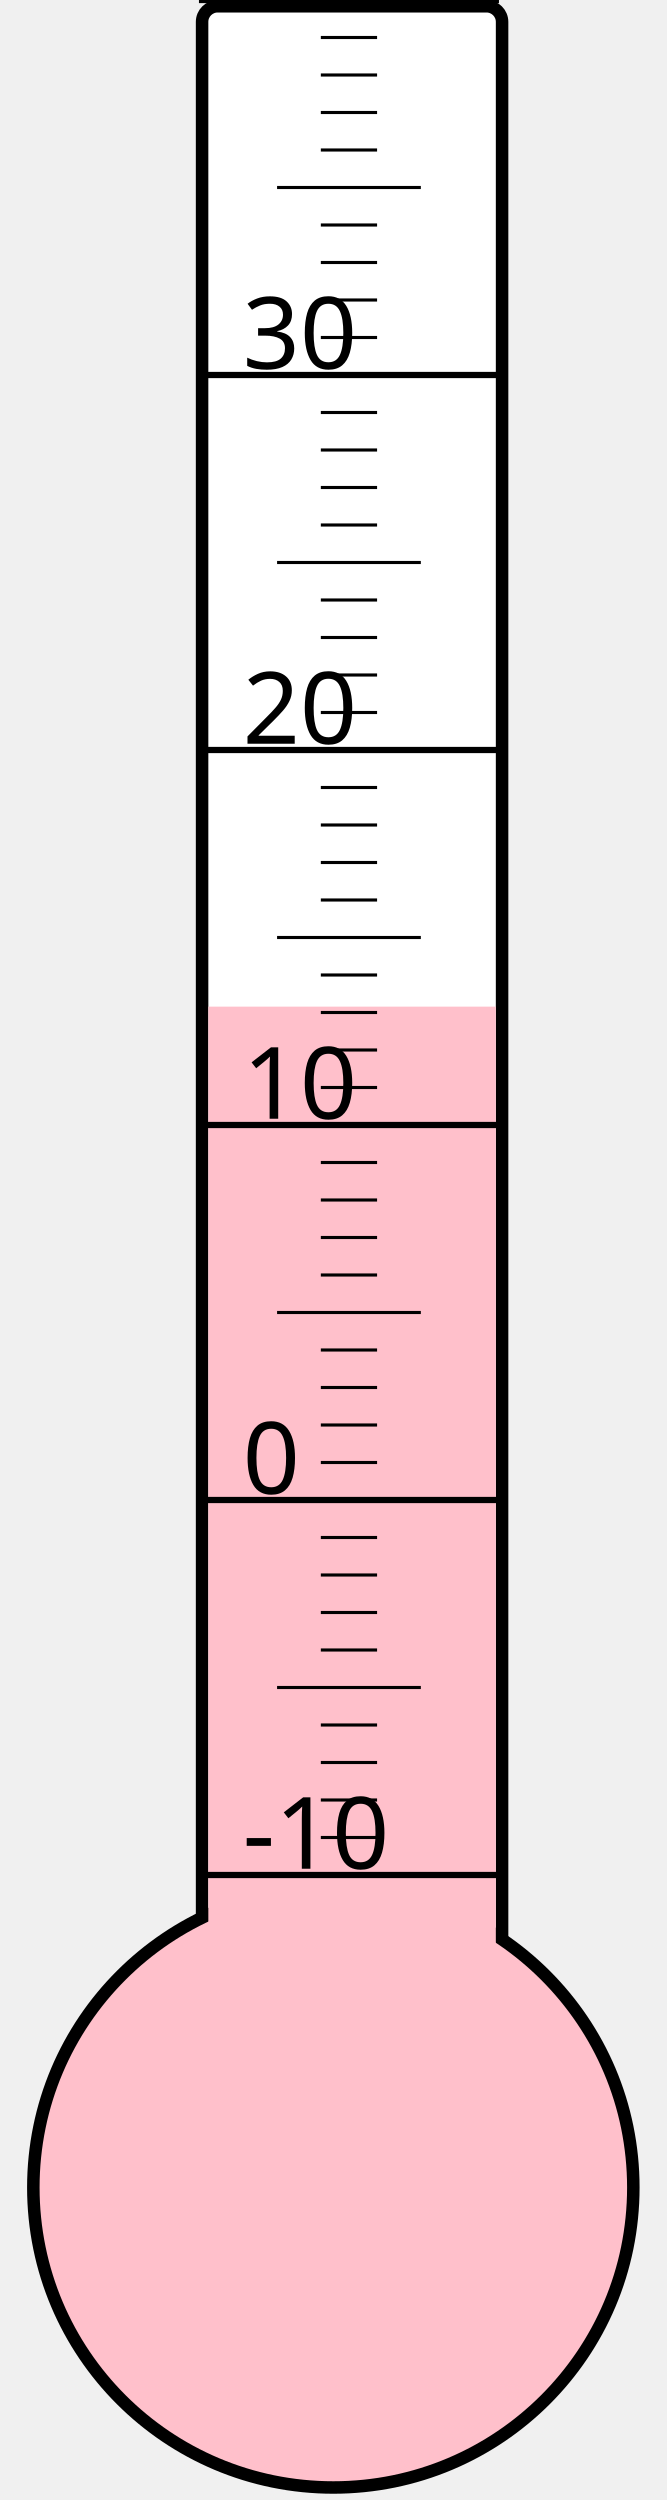
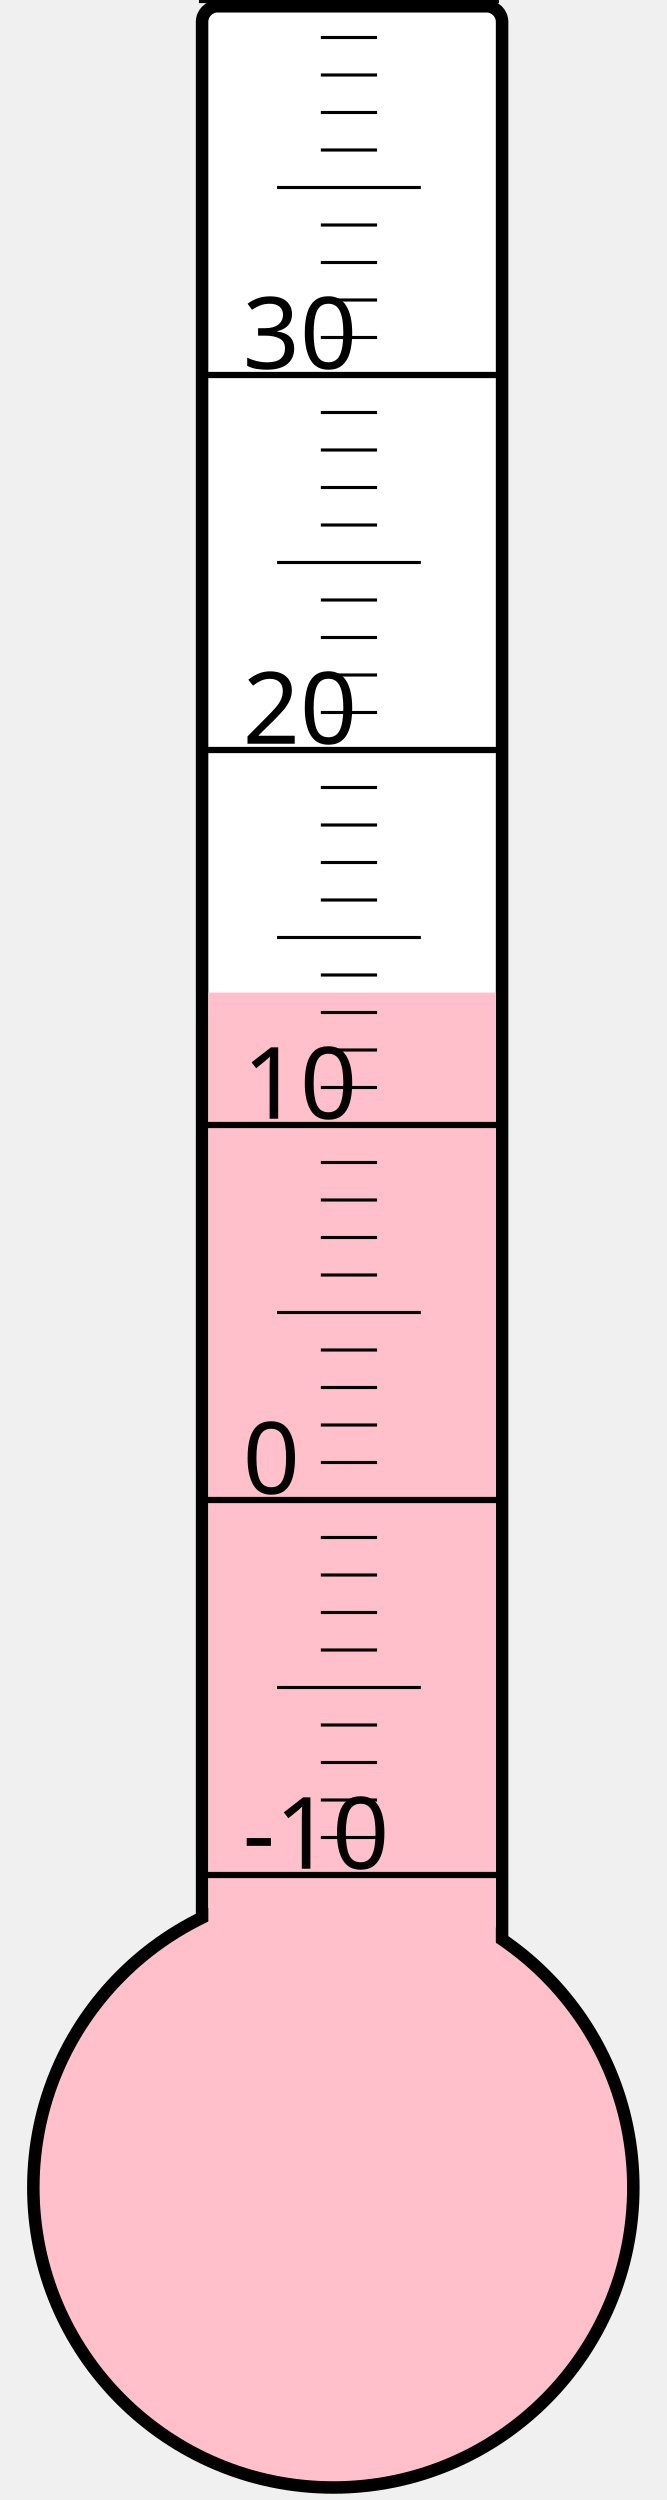
<svg xmlns="http://www.w3.org/2000/svg" width="40px" height="150px" viewBox="0 0 200 800">
  <rect width="200" height="800" x="0" y="0" style="fill: #ffffeb; fill-opacity: 0;" />
  <rect width="96" height="680" x="58" y="2" rx="5" ry="5" style="fill: white; fill-opacity: 1; stroke: black; stroke-width: 4;" />
  <circle cx="100" cy="700" r="96" style="fill: pink; stroke: black; stroke-width: 4;" />
-   <rect width="92" height="377.875" x="60" y="322.125" style="fill: pink; fill-opacity: 1; stroke-width: 0;" />
+   <rect width="92" height="382.375" x="60" y="317.625" style="fill: pink; fill-opacity: 1; stroke-width: 0;" />
  <text x="71" y="598" style="font-family: sans-serif; font-size: 24pt;">-10</text>
  <text x="71" y="478" style="font-family: sans-serif; font-size: 24pt;">0</text>
  <text x="71" y="358" style="font-family: sans-serif; font-size: 24pt;">10</text>
  <text x="71" y="238" style="font-family: sans-serif; font-size: 24pt;">20</text>
  <text x="71" y="118" style="font-family: sans-serif; font-size: 24pt;">30</text>
  <g style="stroke: black;">
    <line x1="57" y1="600" x2="153" y2="600" style="stroke-width: 2;" />
    <line x1="96" y1="588" x2="114" y2="588" style="stroke-width: 1;" />
    <line x1="96" y1="576" x2="114" y2="576" style="stroke-width: 1;" />
    <line x1="96" y1="564" x2="114" y2="564" style="stroke-width: 1;" />
    <line x1="96" y1="552" x2="114" y2="552" style="stroke-width: 1;" />
    <line x1="82" y1="540" x2="128" y2="540" style="stroke-width: 1;" />
    <line x1="96" y1="528" x2="114" y2="528" style="stroke-width: 1;" />
    <line x1="96" y1="516" x2="114" y2="516" style="stroke-width: 1;" />
    <line x1="96" y1="504" x2="114" y2="504" style="stroke-width: 1;" />
    <line x1="96" y1="492" x2="114" y2="492" style="stroke-width: 1;" />
    <line x1="57" y1="480" x2="153" y2="480" style="stroke-width: 2;" />
    <line x1="96" y1="468" x2="114" y2="468" style="stroke-width: 1;" />
    <line x1="96" y1="456" x2="114" y2="456" style="stroke-width: 1;" />
    <line x1="96" y1="444" x2="114" y2="444" style="stroke-width: 1;" />
    <line x1="96" y1="432" x2="114" y2="432" style="stroke-width: 1;" />
    <line x1="82" y1="420" x2="128" y2="420" style="stroke-width: 1;" />
    <line x1="96" y1="408" x2="114" y2="408" style="stroke-width: 1;" />
    <line x1="96" y1="396" x2="114" y2="396" style="stroke-width: 1;" />
    <line x1="96" y1="384" x2="114" y2="384" style="stroke-width: 1;" />
    <line x1="96" y1="372" x2="114" y2="372" style="stroke-width: 1;" />
    <line x1="57" y1="360" x2="153" y2="360" style="stroke-width: 2;" />
    <line x1="96" y1="348" x2="114" y2="348" style="stroke-width: 1;" />
    <line x1="96" y1="336" x2="114" y2="336" style="stroke-width: 1;" />
    <line x1="96" y1="324" x2="114" y2="324" style="stroke-width: 1;" />
    <line x1="96" y1="312" x2="114" y2="312" style="stroke-width: 1;" />
    <line x1="82" y1="300" x2="128" y2="300" style="stroke-width: 1;" />
    <line x1="96" y1="288" x2="114" y2="288" style="stroke-width: 1;" />
    <line x1="96" y1="276" x2="114" y2="276" style="stroke-width: 1;" />
    <line x1="96" y1="264" x2="114" y2="264" style="stroke-width: 1;" />
    <line x1="96" y1="252" x2="114" y2="252" style="stroke-width: 1;" />
    <line x1="57" y1="240" x2="153" y2="240" style="stroke-width: 2;" />
    <line x1="96" y1="228" x2="114" y2="228" style="stroke-width: 1;" />
    <line x1="96" y1="216" x2="114" y2="216" style="stroke-width: 1;" />
    <line x1="96" y1="204" x2="114" y2="204" style="stroke-width: 1;" />
    <line x1="96" y1="192" x2="114" y2="192" style="stroke-width: 1;" />
    <line x1="82" y1="180" x2="128" y2="180" style="stroke-width: 1;" />
    <line x1="96" y1="168" x2="114" y2="168" style="stroke-width: 1;" />
    <line x1="96" y1="156" x2="114" y2="156" style="stroke-width: 1;" />
    <line x1="96" y1="144" x2="114" y2="144" style="stroke-width: 1;" />
    <line x1="96" y1="132" x2="114" y2="132" style="stroke-width: 1;" />
    <line x1="57" y1="120" x2="153" y2="120" style="stroke-width: 2;" />
    <line x1="96" y1="108" x2="114" y2="108" style="stroke-width: 1;" />
    <line x1="96" y1="96" x2="114" y2="96" style="stroke-width: 1;" />
    <line x1="96" y1="84" x2="114" y2="84" style="stroke-width: 1;" />
    <line x1="96" y1="72" x2="114" y2="72" style="stroke-width: 1;" />
    <line x1="82" y1="60" x2="128" y2="60" style="stroke-width: 1;" />
    <line x1="96" y1="48" x2="114" y2="48" style="stroke-width: 1;" />
    <line x1="96" y1="36" x2="114" y2="36" style="stroke-width: 1;" />
    <line x1="96" y1="24" x2="114" y2="24" style="stroke-width: 1;" />
    <line x1="96" y1="12" x2="114" y2="12" style="stroke-width: 1;" />
    <line x1="57" y1="0" x2="153" y2="0" style="stroke-width: 2;" />
  </g>
</svg>
